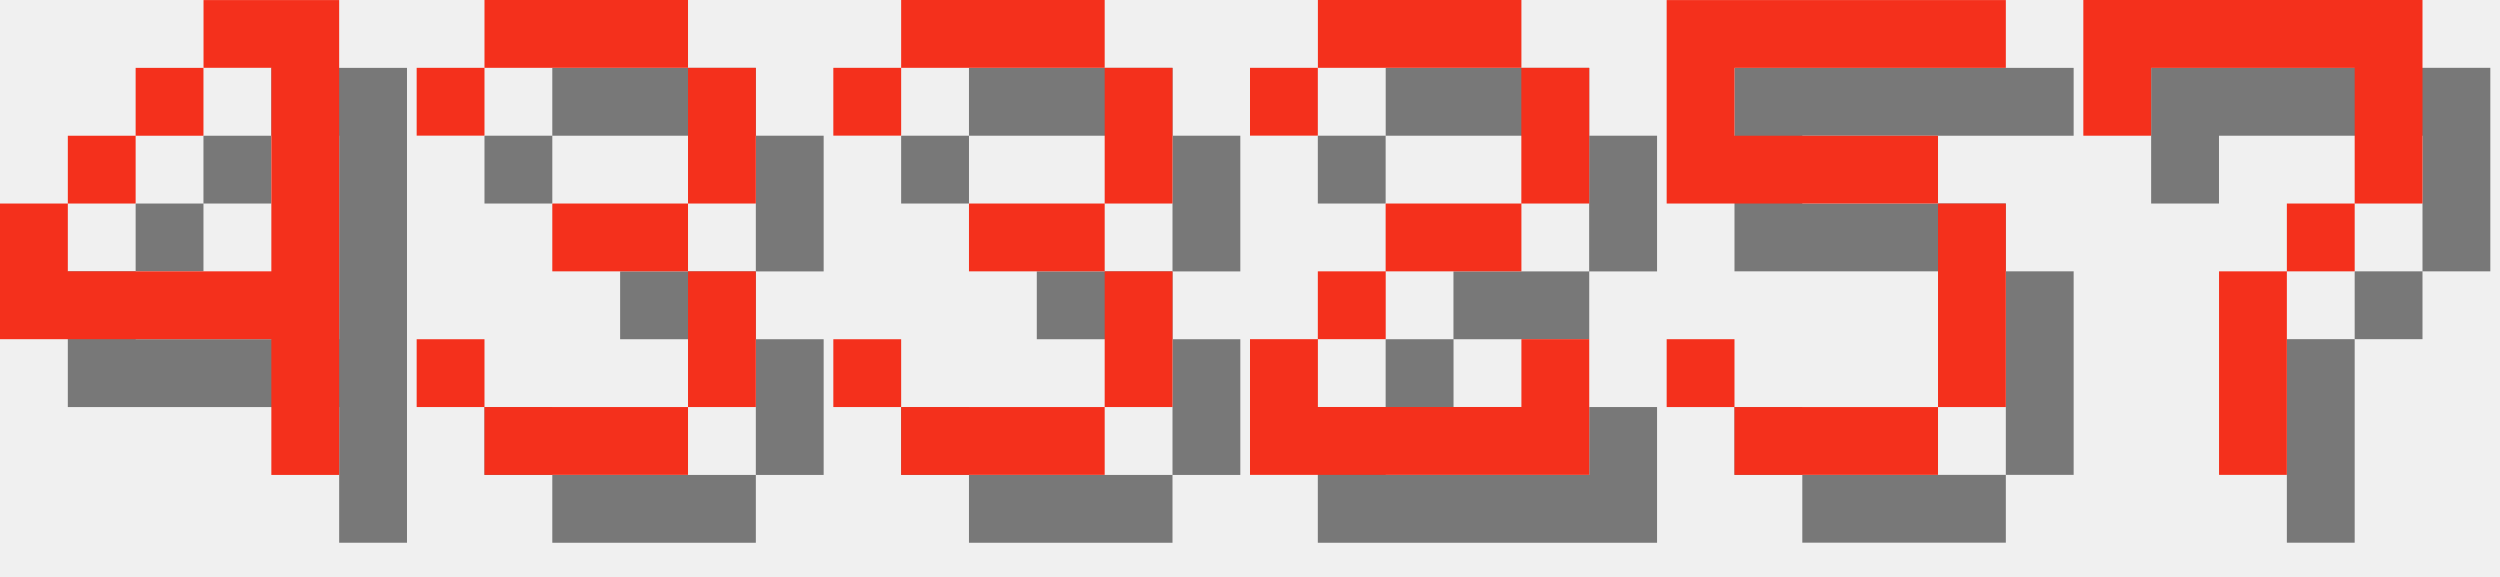
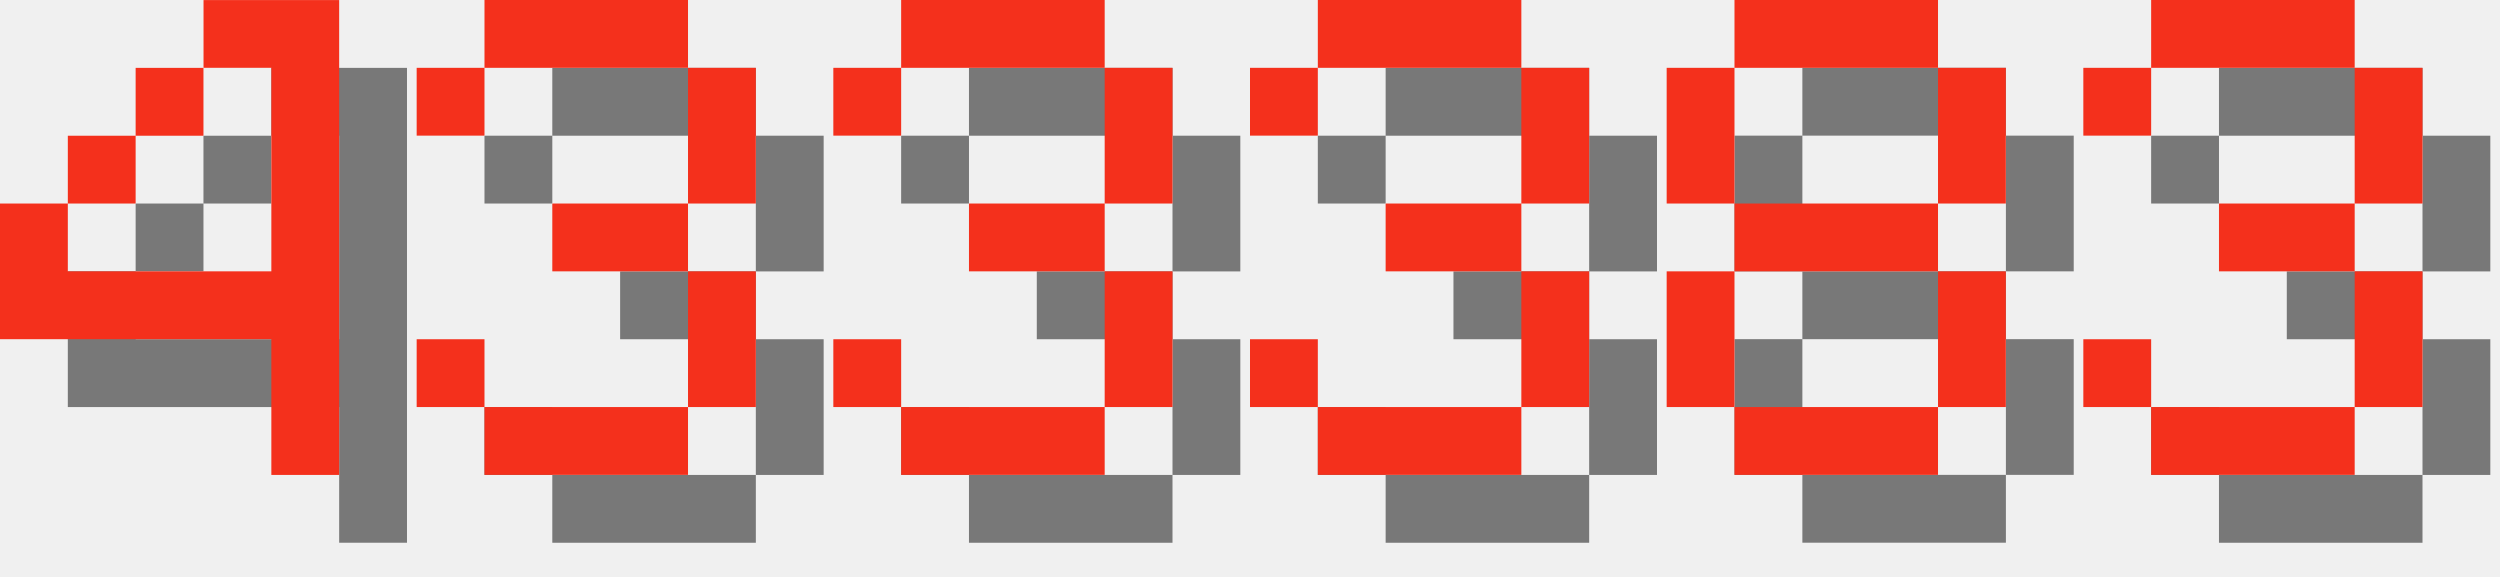
<svg xmlns="http://www.w3.org/2000/svg" version="1.1" width="156.0" height="36">
  <style>
        .text-foreground {
            fill: #F4301C;
        }
        .text-shadow {
            fill: #000000;
            fill-opacity: 0.5;
        }
    </style>
  <g class="digit" id="digit_4" transform="translate(0.0, 0), scale(4)">
    <path id="digit_4_shadow" class="text-shadow" d="m4.233 1.058v1.058h1.058v3.175h-3.175v-1.058h-1.058v2.117h4.233v2.117h1.058v-7.408h-2.117zm-2.117 3.175h1.058v-1.058h-1.058v1.058zm1.058-1.058h1.058v-1.058h-1.058v1.058z" fill-opacity=".5" style="paint-order:stroke fill markers" />
    <path id="digit_4_fg" class="text-foreground" d="m3.175 0v1.058h1.058v3.175h-3.175v-1.058h-1.058v2.117h4.233v2.117h1.058v-7.408h-2.117zm-2.117 3.175h1.058v-1.058h-1.058v1.058zm1.058-1.058h1.058v-1.058h-1.058v1.058z" fill="#fff" style="paint-order:stroke fill markers" />
  </g>
  <g class="digit" id="digit_3" transform="translate(26.0, 0), scale(4)">
    <path id="digit_3_shadow" class="text-shadow" d="m1.058 2.117v1.058h1.058v-1.058h3.175v2.117h-2.117v1.058h2.117v2.117h-3.175v-1.058h-1.058v1.058h1.058v1.058h3.175v-1.058h1.058v-2.117h-1.058v-1.058h1.058v-2.117h-1.058v-1.058h-3.175v1.058h-1.058z" fill-opacity=".5" style="paint-order:stroke fill markers" />
    <path id="digit_3_fg" class="text-foreground" d="m0 1.058v1.058h1.058v-1.058h3.175v2.117h-2.117v1.058h2.117v2.117h-3.175v-1.058h-1.058v1.058h1.058v1.058h3.175v-1.058h1.058v-2.117h-1.058v-1.058h1.058v-2.117h-1.058v-1.058h-3.175v1.058h-1.058z" fill="#fff" style="paint-order:stroke fill markers" />
  </g>
  <g class="digit" id="digit_3" transform="translate(52.0, 0), scale(4)">
    <path id="digit_3_shadow" class="text-shadow" d="m1.058 2.117v1.058h1.058v-1.058h3.175v2.117h-2.117v1.058h2.117v2.117h-3.175v-1.058h-1.058v1.058h1.058v1.058h3.175v-1.058h1.058v-2.117h-1.058v-1.058h1.058v-2.117h-1.058v-1.058h-3.175v1.058h-1.058z" fill-opacity=".5" style="paint-order:stroke fill markers" />
    <path id="digit_3_fg" class="text-foreground" d="m0 1.058v1.058h1.058v-1.058h3.175v2.117h-2.117v1.058h2.117v2.117h-3.175v-1.058h-1.058v1.058h1.058v1.058h3.175v-1.058h1.058v-2.117h-1.058v-1.058h1.058v-2.117h-1.058v-1.058h-3.175v1.058h-1.058z" fill="#fff" style="paint-order:stroke fill markers" />
  </g>
-   <g class="digit" id="digit_2" transform="translate(78.0, 0), scale(4)">
-     <path id="digit_2_shadow" class="text-shadow" d="m1.058 2.117v1.058h1.058v-1.058h3.175v2.117h-2.117v1.058h-1.058v1.058h-1.058v2.117h5.292v-2.117h-1.058v1.058h-3.175v-1.058h1.058v-1.058h2.117v-1.058h1.058v-2.117h-1.058v-1.058h-3.175v1.058h-1.058z" fill-opacity=".5" style="paint-order:stroke fill markers" />
-     <path id="digit_2_fg" class="text-foreground" d="m0 1.058v1.058h1.058v-1.058h3.175v2.117h-2.117v1.058h-1.058v1.058h-1.058v2.117h5.292v-2.117h-1.058v1.058h-3.175v-1.058h1.058v-1.058h2.117v-1.058h1.058v-2.117h-1.058v-1.058h-3.175v1.058h-1.058z" fill="#fff" style="paint-order:stroke fill markers" />
+   <g class="digit" id="digit_3" transform="translate(78.0, 0), scale(4)">
+     <path id="digit_3_shadow" class="text-shadow" d="m1.058 2.117v1.058h1.058v-1.058h3.175v2.117h-2.117v1.058h2.117v2.117h-3.175v-1.058h-1.058v1.058h1.058v1.058h3.175v-1.058h1.058v-2.117h-1.058v-1.058h1.058v-2.117h-1.058v-1.058h-3.175v1.058h-1.058z" fill-opacity=".5" style="paint-order:stroke fill markers" />
+     <path id="digit_3_fg" class="text-foreground" d="m0 1.058v1.058h1.058v-1.058h3.175v2.117h-2.117v1.058h2.117v2.117h-3.175v-1.058h-1.058v1.058h1.058v1.058h3.175v-1.058h1.058v-2.117h-1.058v-1.058h1.058v-2.117h-1.058v-1.058h-3.175v1.058h-1.058z" fill="#fff" style="paint-order:stroke fill markers" />
  </g>
-   <g class="digit" id="digit_5" transform="translate(104.0, 0), scale(4)">
-     <path id="digit_5_shadow" class="text-shadow" d="m1.058 1.058v3.175h4.233v3.175h-3.175v-1.058h-1.058v1.058h1.058v1.058h3.175v-1.058h1.058v-3.175h-1.058v-1.058h-3.175v-1.058h4.233v-1.058h-5.292z" fill-opacity=".5" style="paint-order:stroke fill markers" />
-     <path id="digit_5_fg" class="text-foreground" d="m0 0v3.175h4.233v3.175h-3.175v-1.058h-1.058v1.058h1.058v1.058h3.175v-1.058h1.058v-3.175h-1.058v-1.058h-3.175v-1.058h4.233v-1.058h-5.292z" fill="#fff" style="paint-order:stroke fill markers" />
+   <g class="digit" id="digit_8" transform="translate(104.0, 0), scale(4)">
+     <path id="digit_8_shadow" class="text-shadow" d="m2.117 1.058v1.058h3.175v-1.058h-3.175zm3.175 1.058v2.117h1.058v-2.117h-1.058zm0 2.117h-3.175v1.058h3.175v-1.058zm0 1.058v2.117h1.058v-2.117h-1.058zm0 2.117h-3.175v1.058h3.175v-1.058zm-3.175 0v-2.117h-1.058v2.117h1.058zm0-3.175v-2.117h-1.058v2.117h1.058z" fill-opacity=".5" style="paint-order:stroke fill markers" />
+     <path id="digit_8_fg" class="text-foreground" d="m1.058 0v1.058h3.175v-1.058h-3.175zm3.175 1.058v2.117h1.058v-2.117h-1.058zm0 2.117h-3.175v1.058h3.175v-1.058zm0 1.058v2.117h1.058v-2.117h-1.058zm0 2.117h-3.175v1.058h3.175v-1.058zm-3.175 0v-2.117h-1.058v2.117h1.058zm0-3.175v-2.117h-1.058v2.117h1.058z" fill="#fff" style="paint-order:stroke fill markers" />
  </g>
-   <g class="digit" id="digit_7" transform="translate(130.0, 0), scale(4)">
-     <path id="digit_7_shadow" class="text-shadow" d="m1.058 1.058 2e-6 2.117h1.058v-1.058h3.175v1.058l2e-7 1.058h-1.058v1.058h-1.058l4e-7 3.175 1.058 1e-7v-3.175h1.058v-1.058h1.058l5e-7 -1.058v-2.117z" fill-opacity=".5" style="paint-order:stroke fill markers" />
-     <path id="digit_7_fg" class="text-foreground" d="m0 0 2e-6 2.117h1.058v-1.058h3.175v1.058l2e-7 1.058h-1.058v1.058h-1.058l4e-7 3.175 1.058 1e-7v-3.175h1.058v-1.058h1.058l5e-7 -1.058v-2.117z" fill="#fff" style="paint-order:stroke fill markers" />
+   <g class="digit" id="digit_3" transform="translate(130.0, 0), scale(4)">
+     <path id="digit_3_shadow" class="text-shadow" d="m1.058 2.117v1.058h1.058v-1.058h3.175v2.117h-2.117v1.058h2.117v2.117h-3.175v-1.058h-1.058v1.058h1.058v1.058h3.175v-1.058h1.058v-2.117h-1.058v-1.058h1.058v-2.117h-1.058v-1.058h-3.175v1.058h-1.058z" fill-opacity=".5" style="paint-order:stroke fill markers" />
+     <path id="digit_3_fg" class="text-foreground" d="m0 1.058v1.058h1.058v-1.058h3.175v2.117h-2.117v1.058h2.117v2.117h-3.175v-1.058h-1.058v1.058h1.058v1.058h3.175v-1.058h1.058v-2.117h-1.058v-1.058h1.058v-2.117h-1.058v-1.058h-3.175v1.058h-1.058z" fill="#fff" style="paint-order:stroke fill markers" />
  </g>
</svg>
